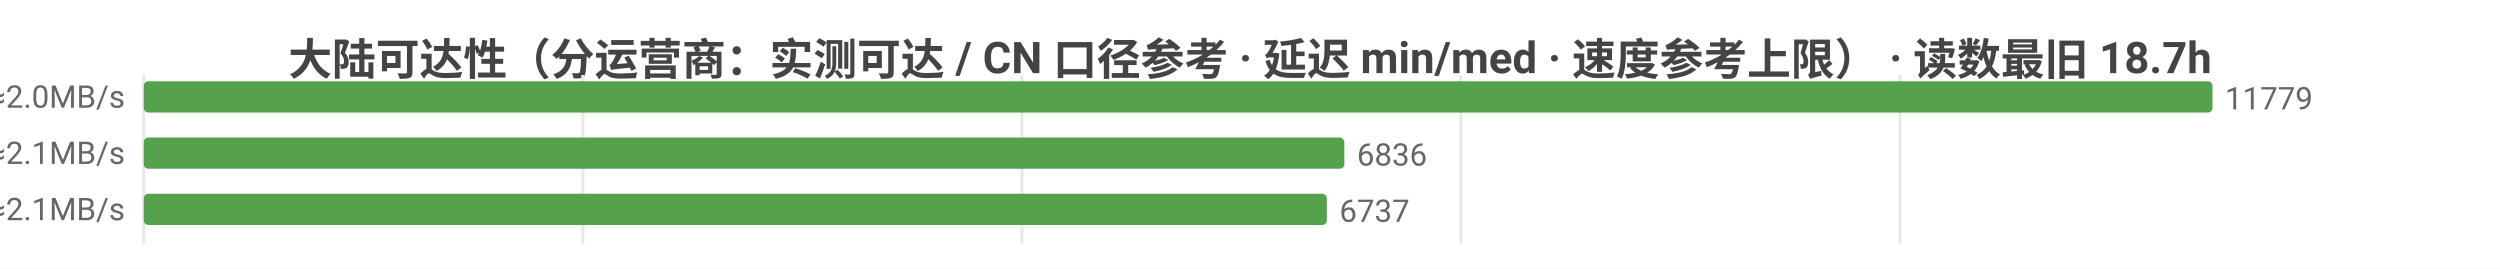
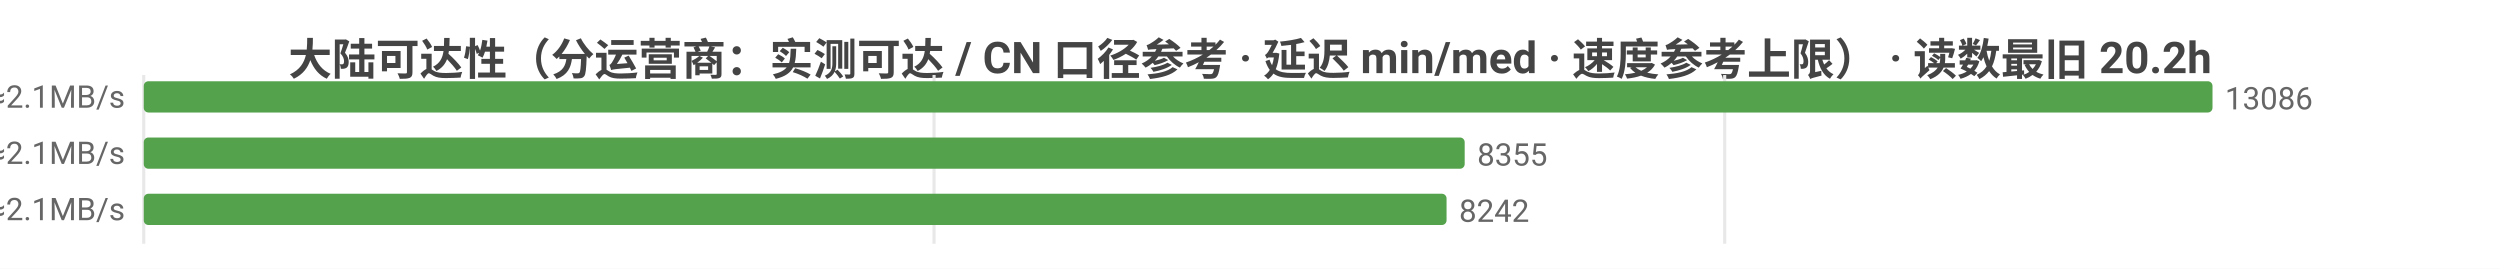
<svg xmlns="http://www.w3.org/2000/svg" width="800" height="86" viewBox="0 0 800 86">
  <rect width="800" height="86" fill="#ffffff" />
  <style>text{font-family:system-ui,-apple-system,'Segoe UI',Roboto,'PingFang SC','Microsoft YaHei','Noto Sans CJK SC',sans-serif}.g{stroke:#e8e8e8;stroke-width:1}.a{stroke:#999;stroke-width:1}.t{font-size:10px;fill:#666}.m{font-size:10px;text-anchor:middle;fill:#666}.e{font-size:10px;text-anchor:end;fill:#666}.l{font-size:11px;fill:#333}.tt{font-size:14px;font-weight:600;text-anchor:middle;fill:#444}.em{font-size:13px;text-anchor:middle;fill:#999}</style>
-   <text class="tt" x="400.0" y="24">大陆可达性（分运营商：实测可达 / CN 口径参考 · 延迟 min/med · 速度参考上限） · 读数最旧 18.7h</text>
+   <text class="tt" x="400.0" y="24">大陆可达性（分运营商：实测可达 / CN 口径参考 · 延迟 min/med · 速度参考上限） · 读数最旧 20.2h</text>
  <line class="g" x1="46" y1="24" x2="46" y2="78" />
-   <line class="g" x1="186.5" y1="24" x2="186.5" y2="78" />
-   <line class="g" x1="327.0" y1="24" x2="327.0" y2="78" />
-   <line class="g" x1="467.5" y1="24" x2="467.5" y2="78" />
-   <line class="g" x1="608.0" y1="24" x2="608.0" y2="78" />
-   <text class="e" x="40" y="35">中国电信  实测可达 11779/11779 · CN口径 16110  min21/med234ms  ≈2.0MB/s</text>
+   <line class="g" x1="298.9" y1="24" x2="298.9" y2="78" />
+   <line class="g" x1="551.9" y1="24" x2="551.9" y2="78" />
+   <text class="e" x="40" y="35">中国电信  实测可达 13086/13087 · CN口径 15633  min21/med231ms  ≈2.1MB/s</text>
  <rect x="46" y="26" width="662" height="10" fill="#54a24b" rx="1.5" />
-   <text class="t" x="712" y="35">11779</text>
-   <text class="e" x="40" y="53">中国联通  实测可达 6836/6836 · CN口径 16110  min4/med225ms  ≈2.1MB/s</text>
-   <rect x="46" y="44" width="384.2" height="10" fill="#54a24b" rx="1.5" />
-   <text class="t" x="434.2" y="53">6836</text>
-   <text class="e" x="40" y="71">中国移动  实测可达 6737/6737 · CN口径 16110  min17/med227ms  ≈2.1MB/s</text>
-   <rect x="46" y="62" width="378.6" height="10" fill="#54a24b" rx="1.5" />
-   <text class="t" x="428.6" y="71">6737</text>
+   <text class="t" x="712" y="35">13086</text>
+   <text class="e" x="40" y="53">中国联通  实测可达 8355/8355 · CN口径 15633  min4/med223ms  ≈2.1MB/s</text>
+   <rect x="46" y="44" width="422.7" height="10" fill="#54a24b" rx="1.5" />
+   <text class="t" x="472.7" y="53">8355</text>
+   <text class="e" x="40" y="71">中国移动  实测可达 8242/8242 · CN口径 15633  min17/med226ms  ≈2.1MB/s</text>
+   <rect x="46" y="62" width="416.9" height="10" fill="#54a24b" rx="1.5" />
+   <text class="t" x="466.9" y="71">8242</text>
</svg>
